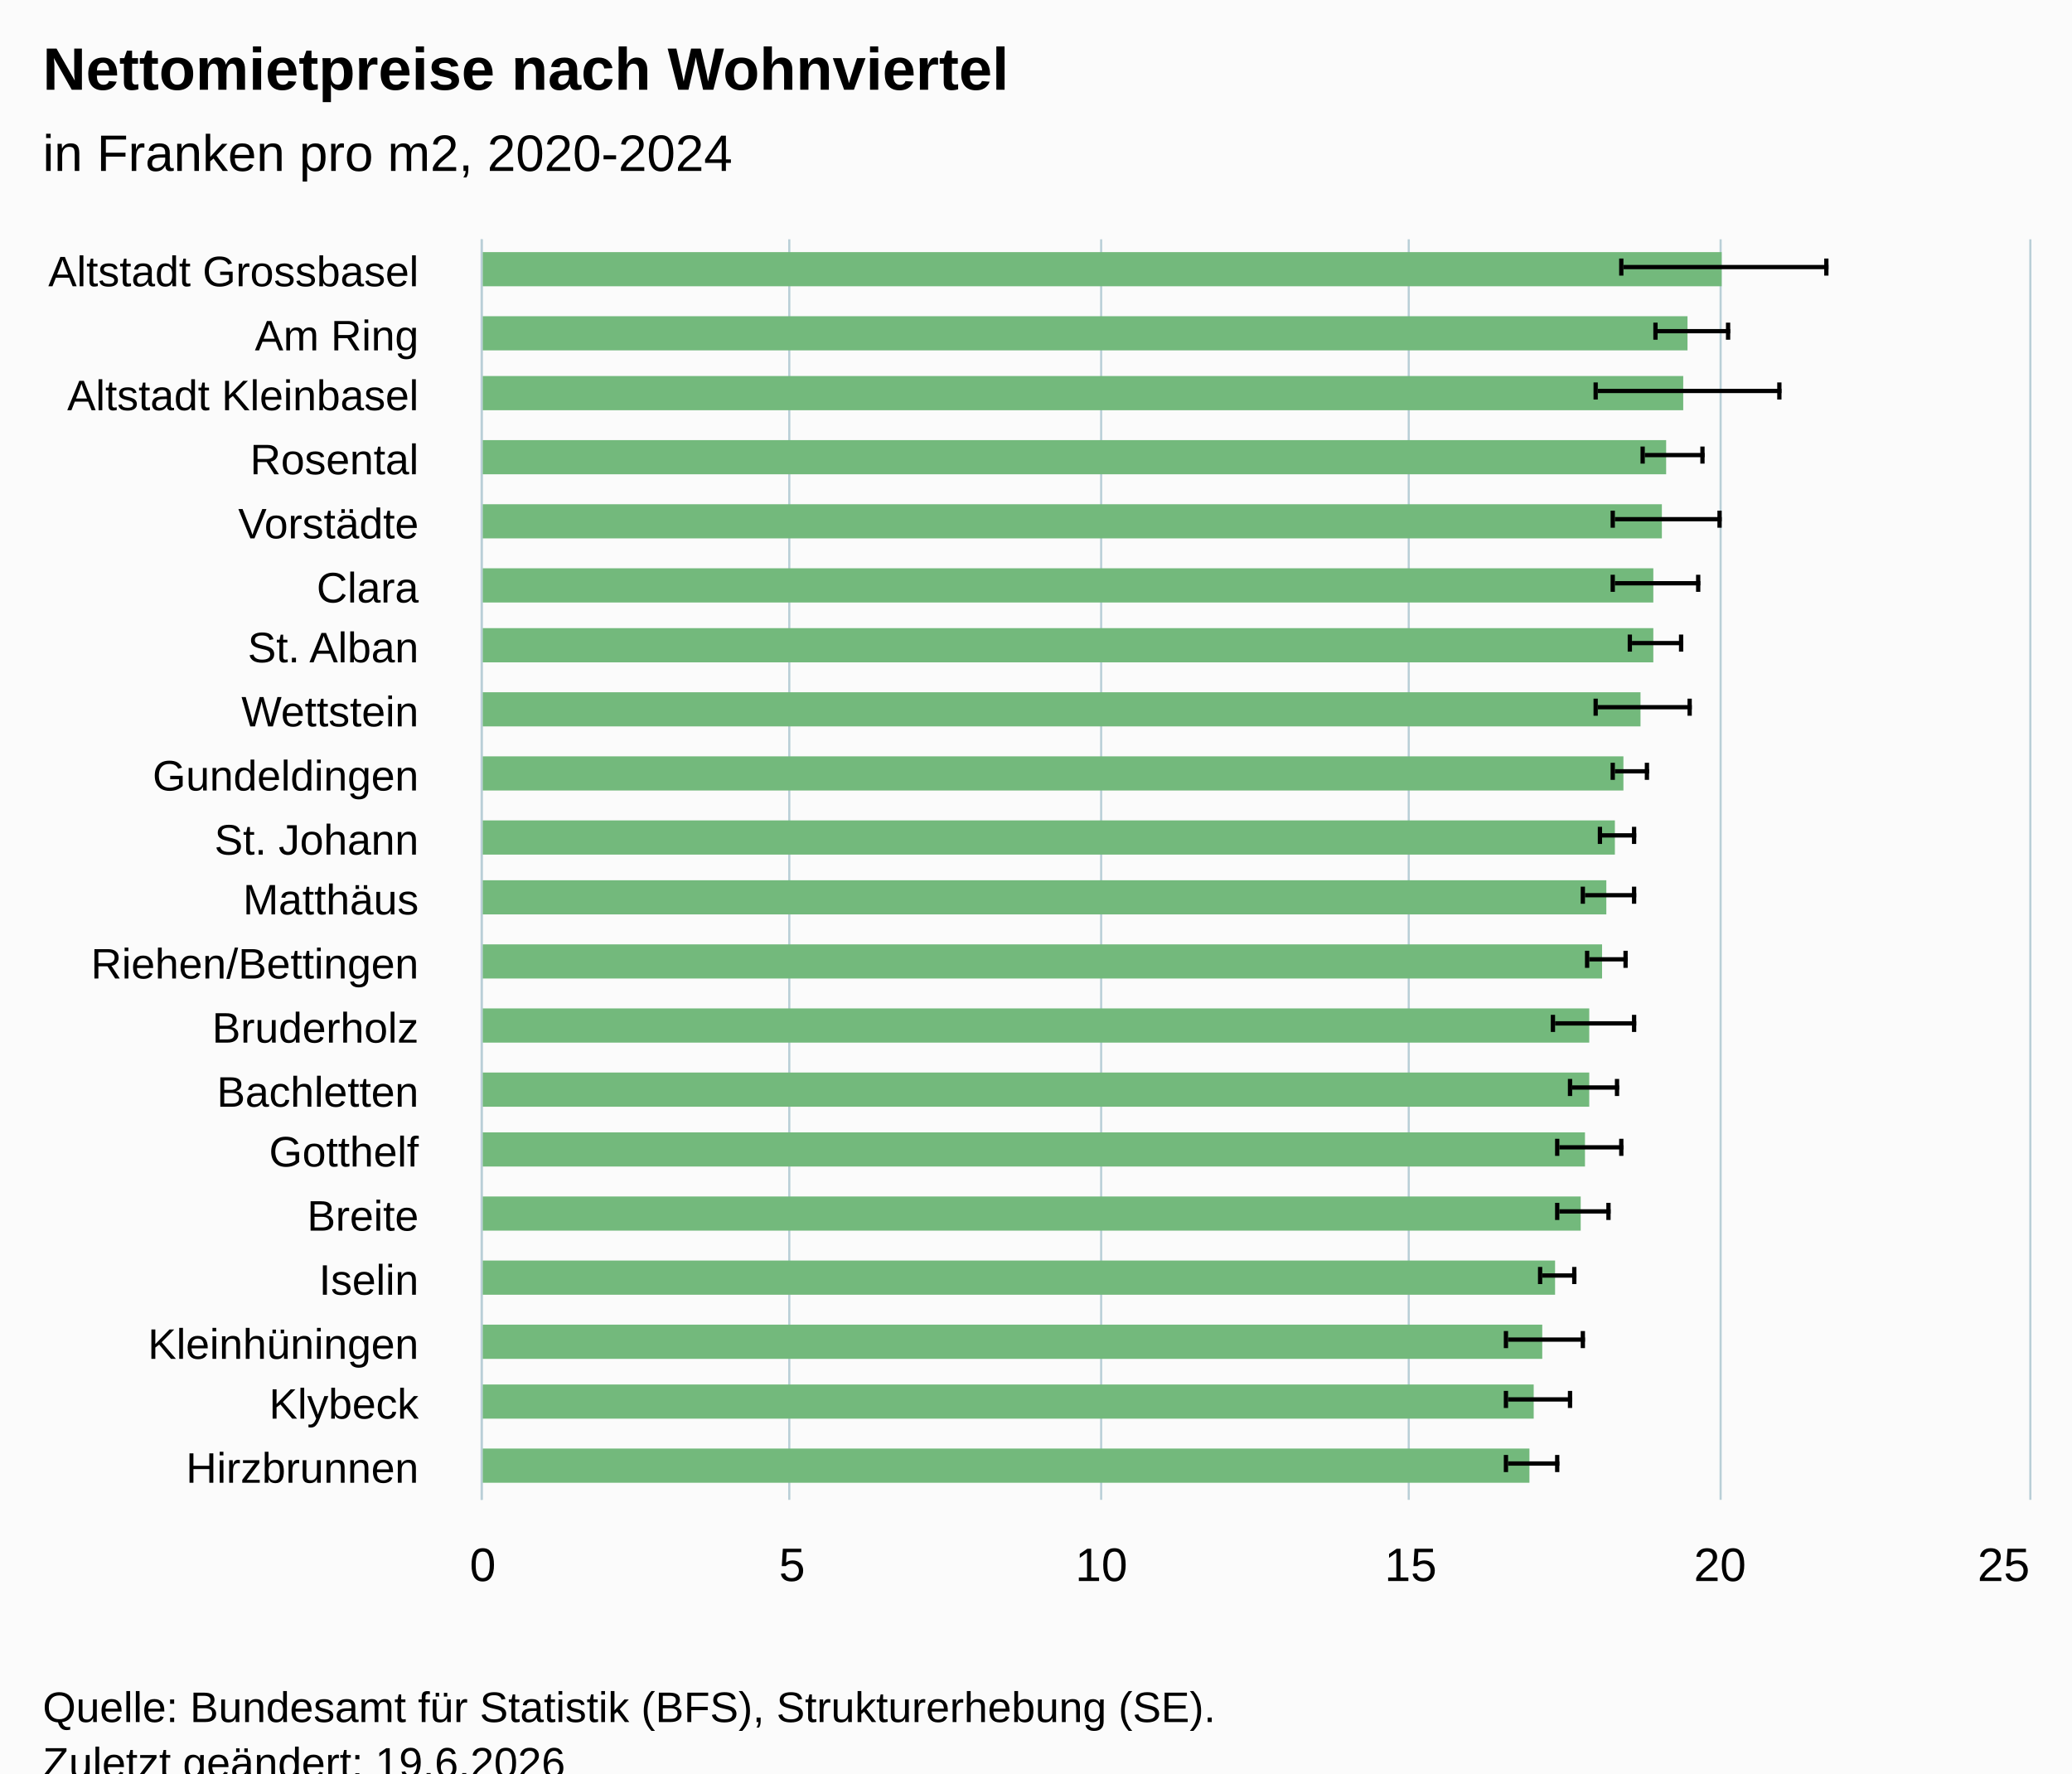
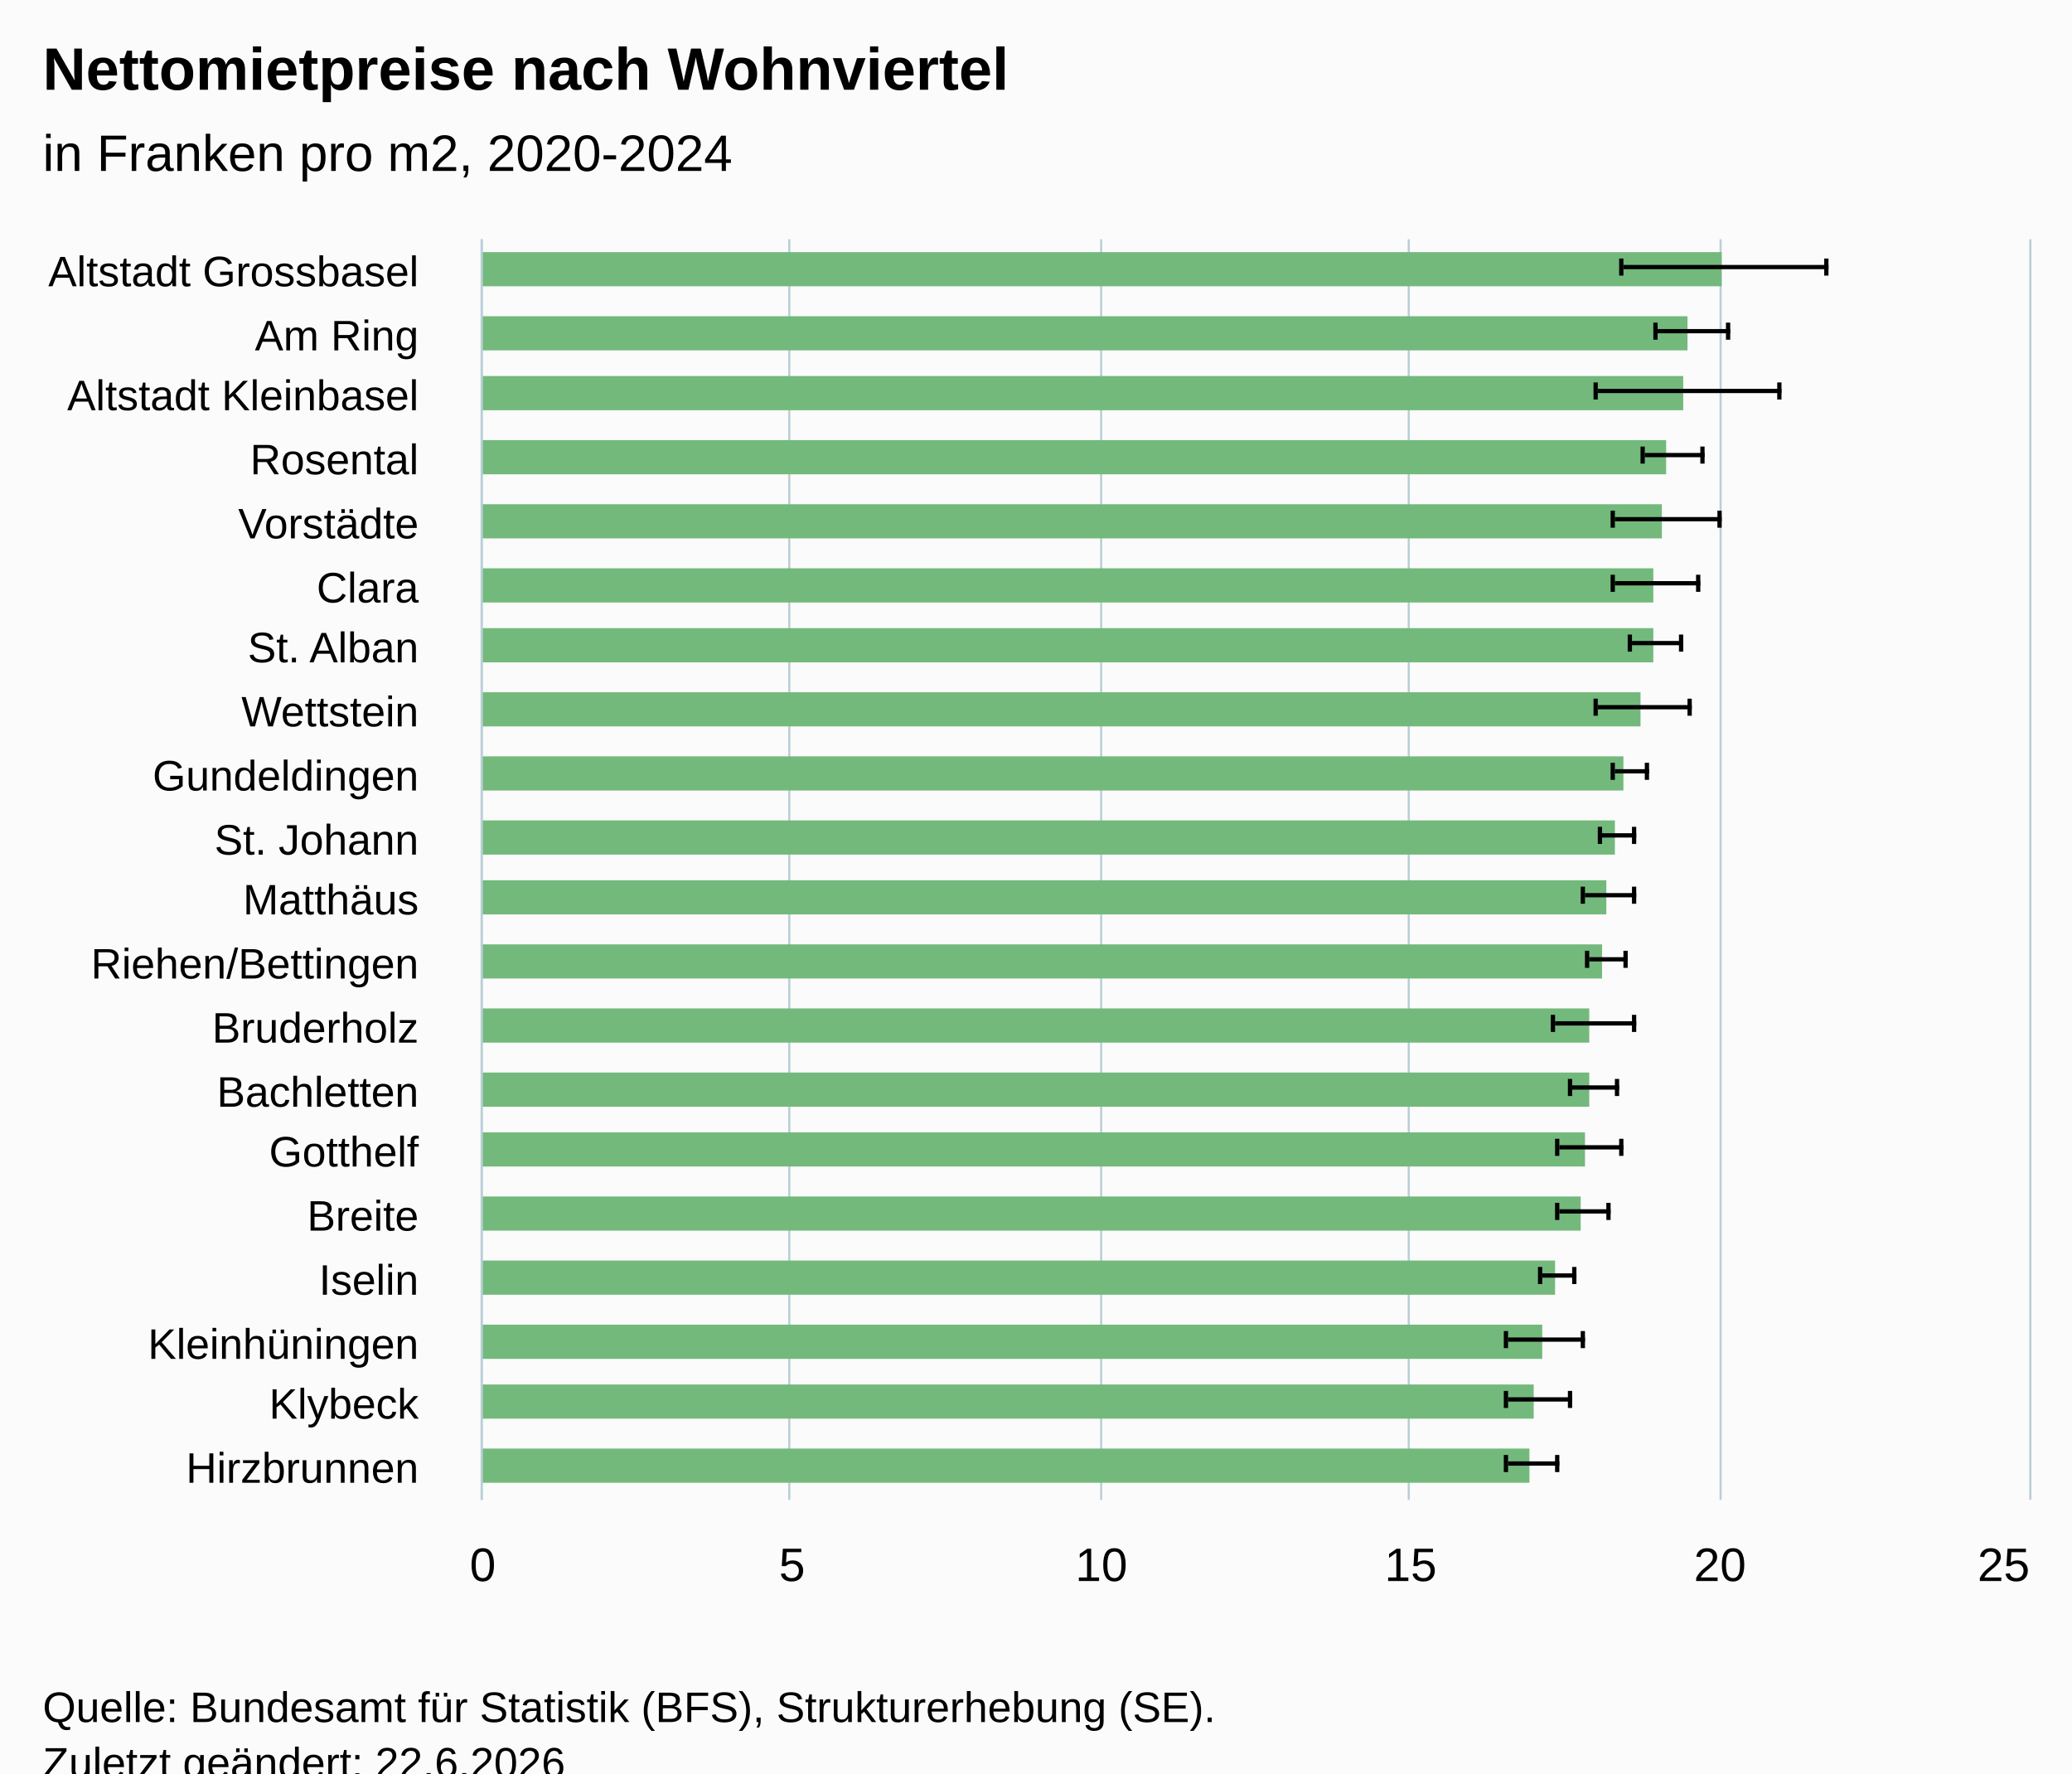
<svg xmlns="http://www.w3.org/2000/svg" version="1.1" class="highcharts-root" style="font-family:Arial;font-size:12px;" viewBox="0 0 485 415">
  <defs>
-     <clipPath id="highcharts-qi7d4ez-47-">
+     <clipPath id="highcharts-dvjh82l-47-">
      <rect x="0" y="0" width="295" height="362" fill="none" />
    </clipPath>
-     <clipPath id="highcharts-qi7d4ez-68-">
+     <clipPath id="highcharts-dvjh82l-68-">
      <rect x="0" y="0" width="295" height="362" fill="none" />
    </clipPath>
-     <clipPath id="highcharts-qi7d4ez-89-">
+     <clipPath id="highcharts-dvjh82l-89-">
      <rect x="113" y="56" width="362" height="295" fill="none" />
    </clipPath>
  </defs>
  <rect fill="#fbfbfb" class="highcharts-background" x="0" y="0" width="485" height="428" rx="0" ry="0" />
  <rect fill="none" class="highcharts-plot-background" x="113" y="56" width="362" height="295" />
  <g class="highcharts-pane-group" data-z-index="0" />
  <g class="highcharts-grid highcharts-xaxis-grid" data-z-index="1">
    <path fill="none" data-z-index="1" class="highcharts-grid-line" d="M 113 71.5 L 475 71.5" opacity="1" />
    <path fill="none" data-z-index="1" class="highcharts-grid-line" d="M 113 86.5 L 475 86.5" opacity="1" />
    <path fill="none" data-z-index="1" class="highcharts-grid-line" d="M 113 100.5 L 475 100.5" opacity="1" />
    <path fill="none" data-z-index="1" class="highcharts-grid-line" d="M 113 115.5 L 475 115.5" opacity="1" />
    <path fill="none" data-z-index="1" class="highcharts-grid-line" d="M 113 130.5 L 475 130.5" opacity="1" />
    <path fill="none" data-z-index="1" class="highcharts-grid-line" d="M 113 145.5 L 475 145.5" opacity="1" />
    <path fill="none" data-z-index="1" class="highcharts-grid-line" d="M 113 159.5 L 475 159.5" opacity="1" />
    <path fill="none" data-z-index="1" class="highcharts-grid-line" d="M 113 174.5 L 475 174.5" opacity="1" />
    <path fill="none" data-z-index="1" class="highcharts-grid-line" d="M 113 189.5 L 475 189.5" opacity="1" />
    <path fill="none" data-z-index="1" class="highcharts-grid-line" d="M 113 204.5 L 475 204.5" opacity="1" />
    <path fill="none" data-z-index="1" class="highcharts-grid-line" d="M 113 218.5 L 475 218.5" opacity="1" />
    <path fill="none" data-z-index="1" class="highcharts-grid-line" d="M 113 233.5 L 475 233.5" opacity="1" />
    <path fill="none" data-z-index="1" class="highcharts-grid-line" d="M 113 248.5 L 475 248.5" opacity="1" />
    <path fill="none" data-z-index="1" class="highcharts-grid-line" d="M 113 263.5 L 475 263.5" opacity="1" />
    <path fill="none" data-z-index="1" class="highcharts-grid-line" d="M 113 277.5 L 475 277.5" opacity="1" />
    <path fill="none" data-z-index="1" class="highcharts-grid-line" d="M 113 292.5 L 475 292.5" opacity="1" />
    <path fill="none" data-z-index="1" class="highcharts-grid-line" d="M 113 307.5 L 475 307.5" opacity="1" />
    <path fill="none" data-z-index="1" class="highcharts-grid-line" d="M 113 322.5 L 475 322.5" opacity="1" />
    <path fill="none" data-z-index="1" class="highcharts-grid-line" d="M 113 336.5 L 475 336.5" opacity="1" />
    <path fill="none" data-z-index="1" class="highcharts-grid-line" d="M 113 351.5 L 475 351.5" opacity="1" />
    <path fill="none" data-z-index="1" class="highcharts-grid-line" d="M 113 56.5 L 475 56.5" opacity="1" />
  </g>
  <g class="highcharts-grid highcharts-yaxis-grid" data-z-index="1">
    <path fill="none" stroke="#B9CFD7" stroke-width="0.5" data-z-index="1" class="highcharts-grid-line" d="M 112.75 56 L 112.75 351" opacity="1" />
    <path fill="none" stroke="#B9CFD7" stroke-width="0.5" data-z-index="1" class="highcharts-grid-line" d="M 184.75 56 L 184.75 351" opacity="1" />
    <path fill="none" stroke="#B9CFD7" stroke-width="0.5" data-z-index="1" class="highcharts-grid-line" d="M 257.75 56 L 257.75 351" opacity="1" />
    <path fill="none" stroke="#B9CFD7" stroke-width="0.5" data-z-index="1" class="highcharts-grid-line" d="M 329.75 56 L 329.75 351" opacity="1" />
    <path fill="none" stroke="#B9CFD7" stroke-width="0.5" data-z-index="1" class="highcharts-grid-line" d="M 402.75 56 L 402.75 351" opacity="1" />
    <path fill="none" stroke="#B9CFD7" stroke-width="0.5" data-z-index="1" class="highcharts-grid-line" d="M 475.25 56 L 475.25 351" opacity="1" />
  </g>
  <rect fill="none" class="highcharts-plot-border" data-z-index="1" x="113" y="56" width="362" height="295" />
  <g class="highcharts-axis highcharts-xaxis" data-z-index="2">
    <path fill="none" class="highcharts-axis-line" stroke="#B9CFD7" stroke-width="0.5" data-z-index="7" d="M 112.75 56 L 112.75 351" />
  </g>
  <g class="highcharts-axis highcharts-yaxis" data-z-index="2">
    <path fill="none" class="highcharts-axis-line" data-z-index="7" d="M 113 351 L 475 351" />
  </g>
  <g class="highcharts-series-group" data-z-index="3">
-     <g class="highcharts-series highcharts-series-0 highcharts-column-series" data-z-index="0.1" opacity="1" transform="translate(475,351) rotate(90) scale(-1,1) scale(1 1)" clip-path="url(#highcharts-qi7d4ez-68-)">
+     <g class="highcharts-series highcharts-series-0 highcharts-column-series" data-z-index="0.1" opacity="1" transform="translate(475,351) rotate(90) scale(-1,1) scale(1 1)" clip-path="url(#highcharts-dvjh82l-68-)">
      <rect x="284" y="72" width="8" height="291" fill="#73b97c" opacity="1" class="highcharts-point highcharts-color-0" />
      <rect x="269" y="80" width="8" height="283" fill="#73b97c" opacity="1" class="highcharts-point highcharts-color-1" />
      <rect x="255" y="81" width="8" height="282" fill="#73b97c" opacity="1" class="highcharts-point highcharts-color-2" />
      <rect x="240" y="85" width="8" height="278" fill="#73b97c" opacity="1" class="highcharts-point highcharts-color-3" />
      <rect x="225" y="86" width="8" height="277" fill="#73b97c" opacity="1" class="highcharts-point highcharts-color-4" />
      <rect x="210" y="88" width="8" height="275" fill="#73b97c" opacity="1" class="highcharts-point highcharts-color-5" />
      <rect x="196" y="88" width="8" height="275" fill="#73b97c" opacity="1" class="highcharts-point highcharts-color-6" />
      <rect x="181" y="91" width="8" height="272" fill="#73b97c" opacity="1" class="highcharts-point highcharts-color-7" />
      <rect x="166" y="95" width="8" height="268" fill="#73b97c" opacity="1" class="highcharts-point highcharts-color-8" />
      <rect x="151" y="97" width="8" height="266" fill="#73b97c" opacity="1" class="highcharts-point highcharts-color-9" />
      <rect x="137" y="99" width="8" height="264" fill="#73b97c" opacity="1" class="highcharts-point highcharts-color-10" />
      <rect x="122" y="100" width="8" height="263" fill="#73b97c" opacity="1" class="highcharts-point highcharts-color-11" />
      <rect x="107" y="103" width="8" height="260" fill="#73b97c" opacity="1" class="highcharts-point highcharts-color-12" />
      <rect x="92" y="103" width="8" height="260" fill="#73b97c" opacity="1" class="highcharts-point highcharts-color-13" />
      <rect x="78" y="104" width="8" height="259" fill="#73b97c" opacity="1" class="highcharts-point highcharts-color-14" />
      <rect x="63" y="105" width="8" height="258" fill="#73b97c" opacity="1" class="highcharts-point highcharts-color-15" />
      <rect x="48" y="111" width="8" height="252" fill="#73b97c" opacity="1" class="highcharts-point highcharts-color-16" />
      <rect x="33" y="114" width="8" height="249" fill="#73b97c" opacity="1" class="highcharts-point highcharts-color-17" />
      <rect x="19" y="116" width="8" height="247" fill="#73b97c" opacity="1" class="highcharts-point highcharts-color-18" />
      <rect x="4" y="117" width="8" height="246" fill="#73b97c" opacity="1" class="highcharts-point highcharts-color-19" />
    </g>
    <g class="highcharts-markers highcharts-series-0 highcharts-column-series" data-z-index="0.1" opacity="1" transform="translate(475,351) rotate(90) scale(-1,1) scale(1 1)" clip-path="none" />
-     <g class="highcharts-series highcharts-series-1 highcharts-errorbar-series" data-z-index="0.1" opacity="1" transform="translate(475,351) rotate(90) scale(-1,1) scale(1 1)" clip-path="url(#highcharts-qi7d4ez-68-)">
+     <g class="highcharts-series highcharts-series-1 highcharts-errorbar-series" data-z-index="0.1" opacity="1" transform="translate(475,351) rotate(90) scale(-1,1) scale(1 1)" clip-path="url(#highcharts-dvjh82l-68-)">
      <g class="highcharts-point">
        <path fill="none" class="highcharts-boxplot-stem" stroke="#000000" stroke-width="1" d="M 288.5 95 L 288.5 47 M 288.5 95 L 288.5 95" />
        <path fill="none" class="highcharts-boxplot-whisker" stroke="#000000" stroke-width="1" d="M 286.5 47.5 L 290.5 47.5 M 286.5 95.5 L 290.5 95.5" />
        <path fill="none" class="highcharts-boxplot-median" stroke="#000000" stroke-width="2" d="M 0 0" />
      </g>
      <g class="highcharts-point">
        <path fill="none" class="highcharts-boxplot-stem" stroke="#000000" stroke-width="1" d="M 273.5 87 L 273.5 70 M 273.5 87 L 273.5 87" />
        <path fill="none" class="highcharts-boxplot-whisker" stroke="#000000" stroke-width="1" d="M 271.5 70.5 L 275.5 70.5 M 271.5 87.5 L 275.5 87.5" />
        <path fill="none" class="highcharts-boxplot-median" stroke="#000000" stroke-width="2" d="M 0 0" />
      </g>
      <g class="highcharts-point">
        <path fill="none" class="highcharts-boxplot-stem" stroke="#000000" stroke-width="1" d="M 259.5 101 L 259.5 58 M 259.5 101 L 259.5 101" />
        <path fill="none" class="highcharts-boxplot-whisker" stroke="#000000" stroke-width="1" d="M 257.5 58.5 L 261.5 58.5 M 257.5 101.5 L 261.5 101.5" />
        <path fill="none" class="highcharts-boxplot-median" stroke="#000000" stroke-width="2" d="M 0 0" />
      </g>
      <g class="highcharts-point">
        <path fill="none" class="highcharts-boxplot-stem" stroke="#000000" stroke-width="1" d="M 244.5 90 L 244.5 76 M 244.5 90 L 244.5 90" />
        <path fill="none" class="highcharts-boxplot-whisker" stroke="#000000" stroke-width="1" d="M 242.5 76.5 L 246.5 76.5 M 242.5 90.5 L 246.5 90.5" />
        <path fill="none" class="highcharts-boxplot-median" stroke="#000000" stroke-width="2" d="M 0 0" />
      </g>
      <g class="highcharts-point">
        <path fill="none" class="highcharts-boxplot-stem" stroke="#000000" stroke-width="1" d="M 229.5 97 L 229.5 72 M 229.5 97 L 229.5 97" />
        <path fill="none" class="highcharts-boxplot-whisker" stroke="#000000" stroke-width="1" d="M 227.5 72.5 L 231.5 72.5 M 227.5 97.5 L 231.5 97.5" />
        <path fill="none" class="highcharts-boxplot-median" stroke="#000000" stroke-width="2" d="M 0 0" />
      </g>
      <g class="highcharts-point">
        <path fill="none" class="highcharts-boxplot-stem" stroke="#000000" stroke-width="1" d="M 214.5 97 L 214.5 77 M 214.5 97 L 214.5 97" />
        <path fill="none" class="highcharts-boxplot-whisker" stroke="#000000" stroke-width="1" d="M 212.5 77.5 L 216.5 77.5 M 212.5 97.5 L 216.5 97.5" />
        <path fill="none" class="highcharts-boxplot-median" stroke="#000000" stroke-width="2" d="M 0 0" />
      </g>
      <g class="highcharts-point">
        <path fill="none" class="highcharts-boxplot-stem" stroke="#000000" stroke-width="1" d="M 200.5 93 L 200.5 81 M 200.5 93 L 200.5 93" />
        <path fill="none" class="highcharts-boxplot-whisker" stroke="#000000" stroke-width="1" d="M 198.5 81.5 L 202.5 81.5 M 198.5 93.5 L 202.5 93.5" />
        <path fill="none" class="highcharts-boxplot-median" stroke="#000000" stroke-width="2" d="M 0 0" />
      </g>
      <g class="highcharts-point">
        <path fill="none" class="highcharts-boxplot-stem" stroke="#000000" stroke-width="1" d="M 185.5 101 L 185.5 79 M 185.5 101 L 185.5 101" />
        <path fill="none" class="highcharts-boxplot-whisker" stroke="#000000" stroke-width="1" d="M 183.5 79.5 L 187.5 79.5 M 183.5 101.5 L 187.5 101.5" />
        <path fill="none" class="highcharts-boxplot-median" stroke="#000000" stroke-width="2" d="M 0 0" />
      </g>
      <g class="highcharts-point">
        <path fill="none" class="highcharts-boxplot-stem" stroke="#000000" stroke-width="1" d="M 170.5 97 L 170.5 89 M 170.5 97 L 170.5 97" />
        <path fill="none" class="highcharts-boxplot-whisker" stroke="#000000" stroke-width="1" d="M 168.5 89.5 L 172.5 89.5 M 168.5 97.5 L 172.5 97.5" />
        <path fill="none" class="highcharts-boxplot-median" stroke="#000000" stroke-width="2" d="M 0 0" />
      </g>
      <g class="highcharts-point">
        <path fill="none" class="highcharts-boxplot-stem" stroke="#000000" stroke-width="1" d="M 155.5 100 L 155.5 92 M 155.5 100 L 155.5 100" />
        <path fill="none" class="highcharts-boxplot-whisker" stroke="#000000" stroke-width="1" d="M 153.5 92.5 L 157.5 92.5 M 153.5 100.5 L 157.5 100.5" />
        <path fill="none" class="highcharts-boxplot-median" stroke="#000000" stroke-width="2" d="M 0 0" />
      </g>
      <g class="highcharts-point">
        <path fill="none" class="highcharts-boxplot-stem" stroke="#000000" stroke-width="1" d="M 141.5 104 L 141.5 92 M 141.5 104 L 141.5 104" />
        <path fill="none" class="highcharts-boxplot-whisker" stroke="#000000" stroke-width="1" d="M 139.5 92.5 L 143.5 92.5 M 139.5 104.5 L 143.5 104.5" />
        <path fill="none" class="highcharts-boxplot-median" stroke="#000000" stroke-width="2" d="M 0 0" />
      </g>
      <g class="highcharts-point">
        <path fill="none" class="highcharts-boxplot-stem" stroke="#000000" stroke-width="1" d="M 126.5 103 L 126.5 94 M 126.5 103 L 126.5 103" />
        <path fill="none" class="highcharts-boxplot-whisker" stroke="#000000" stroke-width="1" d="M 124.5 94.5 L 128.5 94.5 M 124.5 103.5 L 128.5 103.5" />
        <path fill="none" class="highcharts-boxplot-median" stroke="#000000" stroke-width="2" d="M 0 0" />
      </g>
      <g class="highcharts-point">
        <path fill="none" class="highcharts-boxplot-stem" stroke="#000000" stroke-width="1" d="M 111.5 111 L 111.5 92 M 111.5 111 L 111.5 111" />
        <path fill="none" class="highcharts-boxplot-whisker" stroke="#000000" stroke-width="1" d="M 109.5 92.5 L 113.5 92.5 M 109.5 111.5 L 113.5 111.5" />
        <path fill="none" class="highcharts-boxplot-median" stroke="#000000" stroke-width="2" d="M 0 0" />
      </g>
      <g class="highcharts-point">
        <path fill="none" class="highcharts-boxplot-stem" stroke="#000000" stroke-width="1" d="M 96.5 107 L 96.5 96 M 96.5 107 L 96.5 107" />
        <path fill="none" class="highcharts-boxplot-whisker" stroke="#000000" stroke-width="1" d="M 94.5 96.5 L 98.5 96.5 M 94.5 107.5 L 98.5 107.5" />
        <path fill="none" class="highcharts-boxplot-median" stroke="#000000" stroke-width="2" d="M 0 0" />
      </g>
      <g class="highcharts-point">
        <path fill="none" class="highcharts-boxplot-stem" stroke="#000000" stroke-width="1" d="M 82.5 110 L 82.5 95 M 82.5 110 L 82.5 110" />
        <path fill="none" class="highcharts-boxplot-whisker" stroke="#000000" stroke-width="1" d="M 80.5 95.5 L 84.5 95.5 M 80.5 110.5 L 84.5 110.5" />
        <path fill="none" class="highcharts-boxplot-median" stroke="#000000" stroke-width="2" d="M 0 0" />
      </g>
      <g class="highcharts-point">
        <path fill="none" class="highcharts-boxplot-stem" stroke="#000000" stroke-width="1" d="M 67.5 110 L 67.5 98 M 67.5 110 L 67.5 110" />
        <path fill="none" class="highcharts-boxplot-whisker" stroke="#000000" stroke-width="1" d="M 65.5 98.5 L 69.5 98.5 M 65.5 110.5 L 69.5 110.5" />
        <path fill="none" class="highcharts-boxplot-median" stroke="#000000" stroke-width="2" d="M 0 0" />
      </g>
      <g class="highcharts-point">
        <path fill="none" class="highcharts-boxplot-stem" stroke="#000000" stroke-width="1" d="M 52.5 114 L 52.5 106 M 52.5 114 L 52.5 114" />
        <path fill="none" class="highcharts-boxplot-whisker" stroke="#000000" stroke-width="1" d="M 50.5 106.5 L 54.5 106.5 M 50.5 114.5 L 54.5 114.5" />
        <path fill="none" class="highcharts-boxplot-median" stroke="#000000" stroke-width="2" d="M 0 0" />
      </g>
      <g class="highcharts-point">
        <path fill="none" class="highcharts-boxplot-stem" stroke="#000000" stroke-width="1" d="M 37.5 122 L 37.5 104 M 37.5 122 L 37.5 122" />
        <path fill="none" class="highcharts-boxplot-whisker" stroke="#000000" stroke-width="1" d="M 35.5 104.5 L 39.5 104.5 M 35.5 122.5 L 39.5 122.5" />
        <path fill="none" class="highcharts-boxplot-median" stroke="#000000" stroke-width="2" d="M 0 0" />
      </g>
      <g class="highcharts-point">
        <path fill="none" class="highcharts-boxplot-stem" stroke="#000000" stroke-width="1" d="M 23.5 122 L 23.5 107 M 23.5 122 L 23.5 122" />
        <path fill="none" class="highcharts-boxplot-whisker" stroke="#000000" stroke-width="1" d="M 21.5 107.5 L 25.5 107.5 M 21.5 122.5 L 25.5 122.5" />
        <path fill="none" class="highcharts-boxplot-median" stroke="#000000" stroke-width="2" d="M 0 0" />
      </g>
      <g class="highcharts-point">
        <path fill="none" class="highcharts-boxplot-stem" stroke="#000000" stroke-width="1" d="M 8.5 122 L 8.5 110 M 8.5 122 L 8.5 122" />
        <path fill="none" class="highcharts-boxplot-whisker" stroke="#000000" stroke-width="1" d="M 6.5 110.5 L 10.5 110.5 M 6.5 122.5 L 10.5 122.5" />
        <path fill="none" class="highcharts-boxplot-median" stroke="#000000" stroke-width="2" d="M 0 0" />
      </g>
    </g>
    <g class="highcharts-markers highcharts-series-1 highcharts-errorbar-series" data-z-index="0.1" opacity="1" transform="translate(475,351) rotate(90) scale(-1,1) scale(1 1)" clip-path="none" />
  </g>
  <text x="10" text-anchor="start" class="highcharts-title" data-z-index="4" style="color:#000000;font-size:14px;font-weight:bold;fill:#000000;" y="21">
    <tspan>Nettomietpreise nach Wohnviertel</tspan>
  </text>
  <text x="10" text-anchor="start" class="highcharts-subtitle" data-z-index="4" style="color:#000000;font-size:12px;font-weight:normal;fill:#000000;" y="40">
    <tspan>in Franken pro m2, 2020-2024</tspan>
  </text>
  <text x="10" text-anchor="start" class="highcharts-caption" data-z-index="4" style="color:#666666;fill:#666666;" y="385" />
  <g class="highcharts-axis-labels highcharts-xaxis-labels" data-z-index="7">
    <text x="98" style="color:#000000;cursor:default;font-size:10px;fill:#000000;" text-anchor="end" transform="translate(0,0)" y="67" opacity="1">
      <tspan>Altstadt Grossbasel</tspan>
    </text>
    <text x="98" style="color:#000000;cursor:default;font-size:10px;fill:#000000;" text-anchor="end" transform="translate(0,0)" y="82" opacity="1">
      <tspan>Am Ring</tspan>
    </text>
    <text x="98" style="color:#000000;cursor:default;font-size:10px;fill:#000000;" text-anchor="end" transform="translate(0,0)" y="96" opacity="1">
      <tspan>Altstadt Kleinbasel</tspan>
    </text>
    <text x="98" style="color:#000000;cursor:default;font-size:10px;fill:#000000;" text-anchor="end" transform="translate(0,0)" y="111" opacity="1">Rosental</text>
    <text x="98" style="color:#000000;cursor:default;font-size:10px;fill:#000000;" text-anchor="end" transform="translate(0,0)" y="126" opacity="1">Vorstädte</text>
    <text x="98" style="color:#000000;cursor:default;font-size:10px;fill:#000000;" text-anchor="end" transform="translate(0,0)" y="141" opacity="1">Clara</text>
    <text x="98" style="color:#000000;cursor:default;font-size:10px;fill:#000000;" text-anchor="end" transform="translate(0,0)" y="155" opacity="1">
      <tspan>St. Alban</tspan>
    </text>
    <text x="98" style="color:#000000;cursor:default;font-size:10px;fill:#000000;" text-anchor="end" transform="translate(0,0)" y="170" opacity="1">Wettstein</text>
    <text x="98" style="color:#000000;cursor:default;font-size:10px;fill:#000000;" text-anchor="end" transform="translate(0,0)" y="185" opacity="1">Gundeldingen</text>
    <text x="98" style="color:#000000;cursor:default;font-size:10px;fill:#000000;" text-anchor="end" transform="translate(0,0)" y="200" opacity="1">
      <tspan>St. Johann</tspan>
    </text>
    <text x="98" style="color:#000000;cursor:default;font-size:10px;fill:#000000;" text-anchor="end" transform="translate(0,0)" y="214" opacity="1">Matthäus</text>
    <text x="98" style="color:#000000;cursor:default;font-size:10px;fill:#000000;" text-anchor="end" transform="translate(0,0)" y="229" opacity="1">Riehen/Bettingen</text>
    <text x="98" style="color:#000000;cursor:default;font-size:10px;fill:#000000;" text-anchor="end" transform="translate(0,0)" y="244" opacity="1">Bruderholz</text>
    <text x="98" style="color:#000000;cursor:default;font-size:10px;fill:#000000;" text-anchor="end" transform="translate(0,0)" y="259" opacity="1">Bachletten</text>
    <text x="98" style="color:#000000;cursor:default;font-size:10px;fill:#000000;" text-anchor="end" transform="translate(0,0)" y="273" opacity="1">Gotthelf</text>
    <text x="98" style="color:#000000;cursor:default;font-size:10px;fill:#000000;" text-anchor="end" transform="translate(0,0)" y="288" opacity="1">Breite</text>
    <text x="98" style="color:#000000;cursor:default;font-size:10px;fill:#000000;" text-anchor="end" transform="translate(0,0)" y="303" opacity="1">Iselin</text>
    <text x="98" style="color:#000000;cursor:default;font-size:10px;fill:#000000;" text-anchor="end" transform="translate(0,0)" y="318" opacity="1">Kleinhüningen</text>
    <text x="98" style="color:#000000;cursor:default;font-size:10px;fill:#000000;" text-anchor="end" transform="translate(0,0)" y="332" opacity="1">Klybeck</text>
    <text x="98" style="color:#000000;cursor:default;font-size:10px;fill:#000000;" text-anchor="end" transform="translate(0,0)" y="347" opacity="1">Hirzbrunnen</text>
  </g>
  <g class="highcharts-axis-labels highcharts-yaxis-labels" data-z-index="7">
    <text x="113" style="color:#000000;cursor:default;font-size:11px;fill:#000000;" text-anchor="middle" transform="translate(0,0)" y="370" opacity="1">0</text>
    <text x="185.4" style="color:#000000;cursor:default;font-size:11px;fill:#000000;" text-anchor="middle" transform="translate(0,0)" y="370" opacity="1">5</text>
    <text x="257.8" style="color:#000000;cursor:default;font-size:11px;fill:#000000;" text-anchor="middle" transform="translate(0,0)" y="370" opacity="1">10</text>
    <text x="330.2" style="color:#000000;cursor:default;font-size:11px;fill:#000000;" text-anchor="middle" transform="translate(0,0)" y="370" opacity="1">15</text>
    <text x="402.6" style="color:#000000;cursor:default;font-size:11px;fill:#000000;" text-anchor="middle" transform="translate(0,0)" y="370" opacity="1">20</text>
    <text x="469" style="color:#000000;cursor:default;font-size:11px;fill:#000000;" text-anchor="middle" transform="translate(0,0)" y="370" opacity="1">25</text>
  </g>
  <text x="10" class="highcharts-credits" text-anchor="start" data-z-index="8" style="cursor:default;color:#000000;font-size:10px;fill:#000000;" y="403">
    <tspan>Quelle: Bundesamt für Statistik (BFS), Strukturerhebung (SE).</tspan>
-     <tspan x="10" dy="13">Zuletzt geändert: 19.6.2026</tspan>
+     <tspan x="10" dy="13">Zuletzt geändert: 22.6.2026</tspan>
  </text>
-   <g class="highcharts-control-points" data-z-index="99" clip-path="url(#highcharts-qi7d4ez-89-)" />
+   <g class="highcharts-control-points" data-z-index="99" clip-path="url(#highcharts-dvjh82l-89-)" />
</svg>
